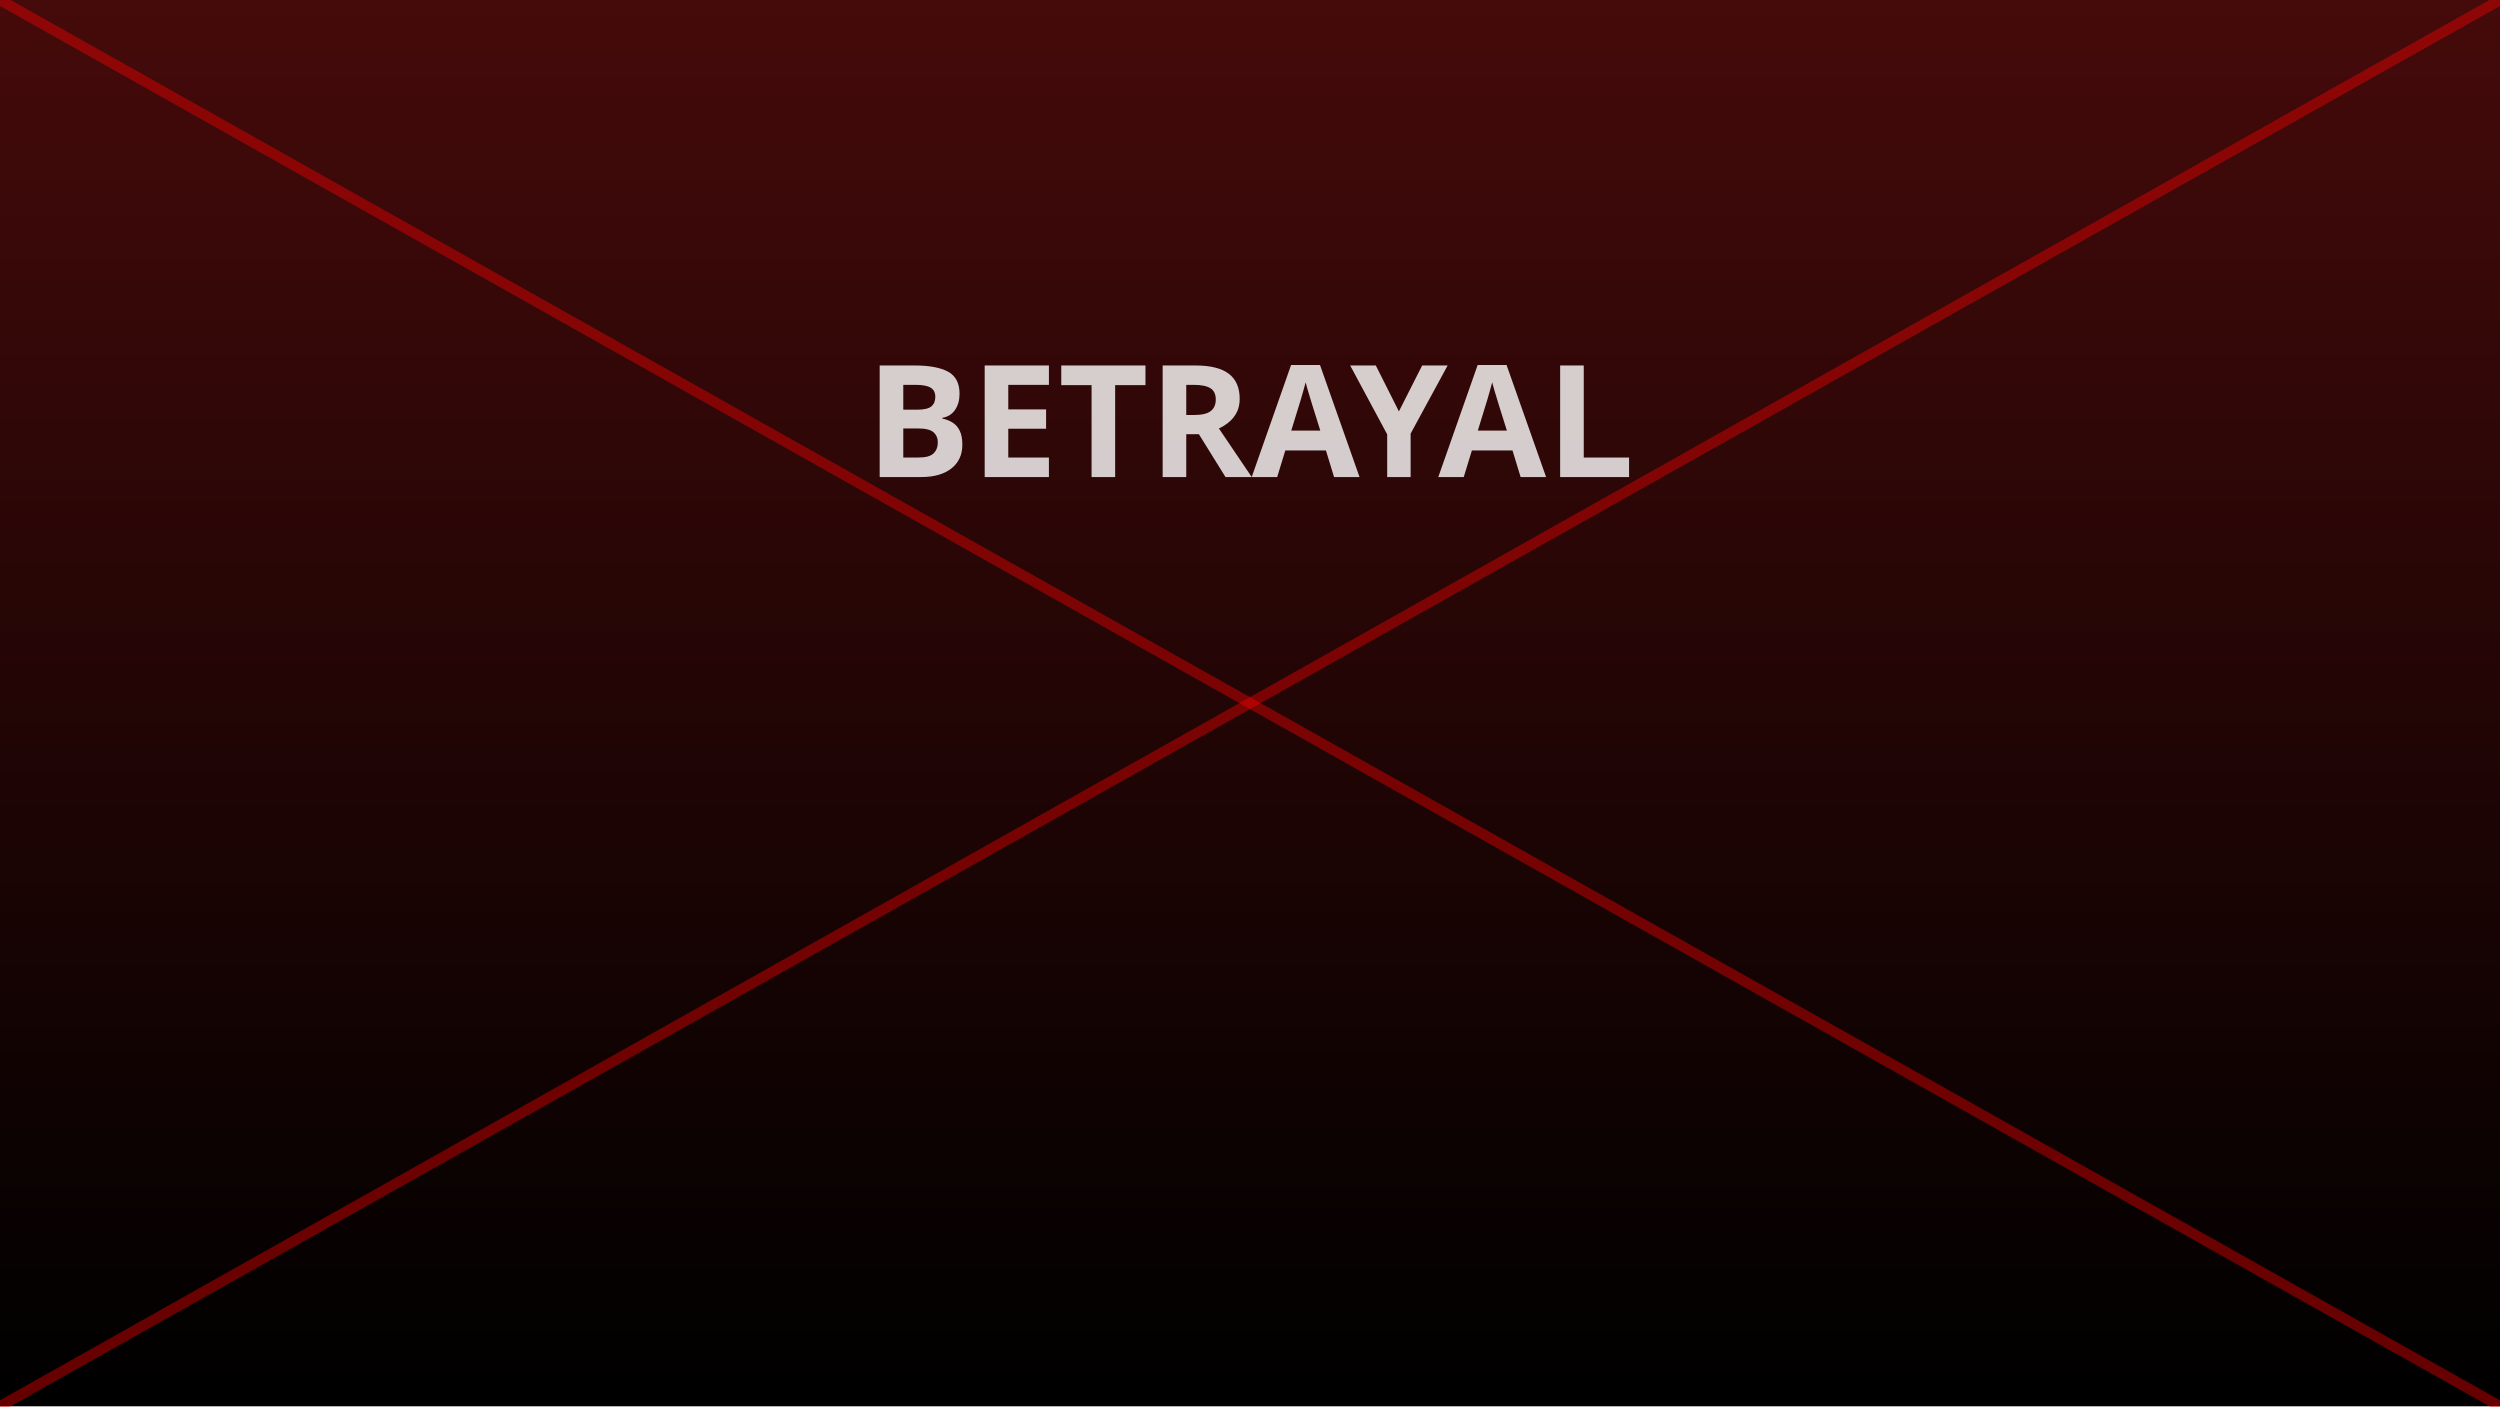
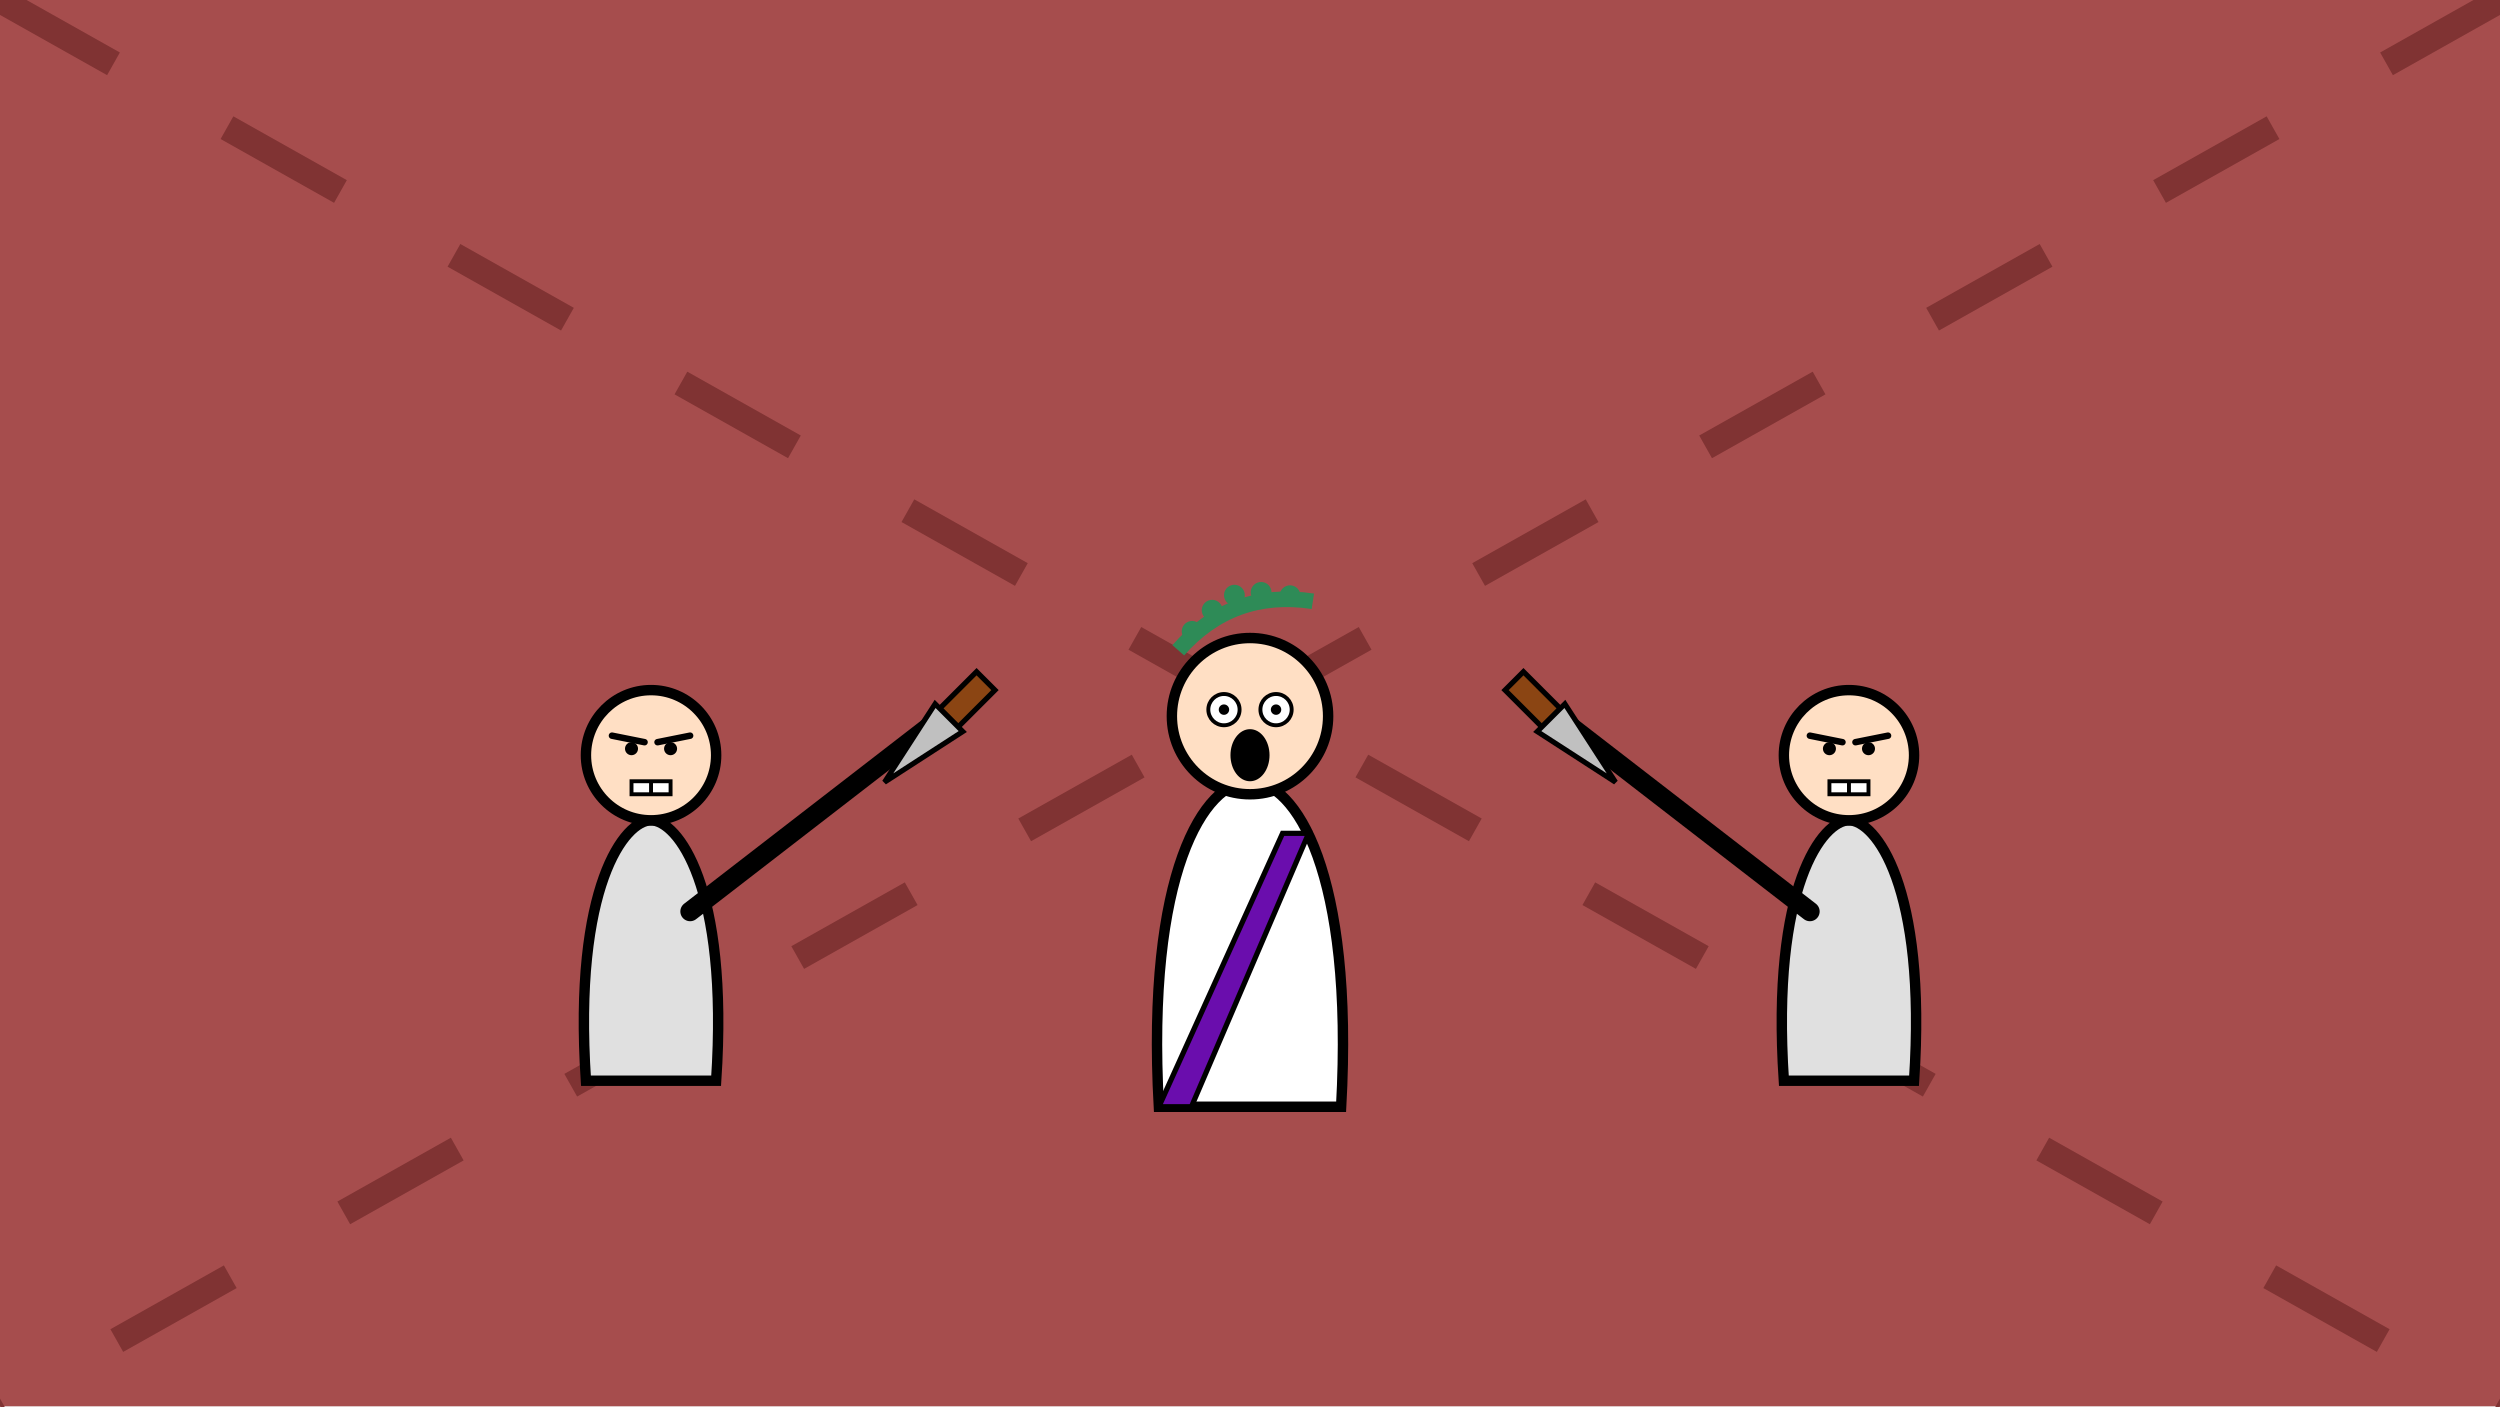
- <svg xmlns="http://www.w3.org/2000/svg" width="1920" height="1080">
-   <defs>
-     <linearGradient id="grad1" x1="0%" y1="0%" x2="0%" y2="100%">
-       <stop offset="0%" style="stop-color:#450a0a;stop-opacity:1" />
-       <stop offset="100%" style="stop-color:#000000;stop-opacity:1" />
-     </linearGradient>
-   </defs>
-   <rect width="100%" height="100%" fill="url(#grad1)" />
-   <line x1="0" y1="0" x2="1920" y2="1080" stroke="#ff0000" stroke-width="8" opacity="0.4" />
-   <line x1="1920" y1="0" x2="0" y2="1080" stroke="#ff0000" stroke-width="8" opacity="0.4" />
-   <text x="50%" y="30%" font-family="sans-serif" font-size="120" font-weight="bold" fill="white" dominant-baseline="middle" text-anchor="middle" opacity="0.8">BETRAYAL</text>
+ <svg xmlns="http://www.w3.org/2000/svg" width="1920" height="1080" viewBox="0 0 1920 1080">
+   <rect width="1920" height="1080" fill="#a64d4d" />
+   <line x1="0" y1="0" x2="1920" y2="1080" stroke="#803333" stroke-width="20" stroke-dasharray="100, 100" />
+   <line x1="1920" y1="0" x2="0" y2="1080" stroke="#803333" stroke-width="20" stroke-dasharray="100, 100" />
+   <g transform="translate(960, 550)">
+     <path d="M -70,300 C -80,120 -35,50 0,50 C 35,50 80,120 70,300 Z" fill="#ffffff" stroke="#000000" stroke-width="8" />
+     <path d="M 45,90 L -45,300 L -70,300 L 25,90 Z" fill="#6a0dad" stroke="#000000" stroke-width="4" />
+     <circle cx="0" cy="0" r="60" fill="#ffdfc4" stroke="#000000" stroke-width="8" />
+     <circle cx="-20" cy="-5" r="12" fill="#ffffff" stroke="#000000" stroke-width="3" />
+     <circle cx="-20" cy="-5" r="4" fill="#000000" />
+     <circle cx="20" cy="-5" r="12" fill="#ffffff" stroke="#000000" stroke-width="3" />
+     <circle cx="20" cy="-5" r="4" fill="#000000" />
+     <ellipse cx="0" cy="30" rx="15" ry="20" fill="#000000" />
+     <g transform="translate(0, -60) rotate(-20)">
+       <path d="M -55,-10 Q 0,-40 55,-10" fill="none" stroke="#2e8b57" stroke-width="12" />
+       <circle cx="-40" cy="-20" r="8" fill="#2e8b57" />
+       <circle cx="-20" cy="-30" r="8" fill="#2e8b57" />
+       <circle cx="0" cy="-35" r="8" fill="#2e8b57" />
+       <circle cx="20" cy="-30" r="8" fill="#2e8b57" />
+       <circle cx="40" cy="-20" r="8" fill="#2e8b57" />
+     </g>
+   </g>
+   <g transform="translate(500, 580)">
+     <path d="M -50,250 C -60,100 -20,50 0,50 C 20,50 60,100 50,250 Z" fill="#e0e0e0" stroke="#000000" stroke-width="8" />
+     <path d="M 30,120 L 250,-50" fill="none" stroke="#000000" stroke-width="15" stroke-linecap="round" />
+     <g transform="translate(250, -50) rotate(45)">
+       <rect x="-10" y="-10" width="20" height="40" fill="#8b4513" stroke="#000000" stroke-width="4" />
+       <polygon points="-15,30 15,30 0,100" fill="#c0c0c0" stroke="#000000" stroke-width="4" />
+     </g>
+     <circle cx="0" cy="0" r="50" fill="#ffdfc4" stroke="#000000" stroke-width="8" />
+     <circle cx="-15" cy="-5" r="5" fill="#000000" />
+     <circle cx="15" cy="-5" r="5" fill="#000000" />
+     <path d="M -30,-15 L -5,-10" fill="none" stroke="#000000" stroke-width="5" stroke-linecap="round" />
+     <path d="M 30,-15 L 5,-10" fill="none" stroke="#000000" stroke-width="5" stroke-linecap="round" />
+     <rect x="-15" y="20" width="30" height="10" fill="#ffffff" stroke="#000000" stroke-width="3" />
+     <line x1="0" y1="20" x2="0" y2="30" stroke="#000000" stroke-width="3" />
+   </g>
+   <g transform="translate(1420, 580)">
+     <path d="M -50,250 C -60,100 -20,50 0,50 C 20,50 60,100 50,250 Z" fill="#e0e0e0" stroke="#000000" stroke-width="8" />
+     <path d="M -30,120 L -250,-50" fill="none" stroke="#000000" stroke-width="15" stroke-linecap="round" />
+     <g transform="translate(-250, -50) rotate(-45)">
+       <rect x="-10" y="-10" width="20" height="40" fill="#8b4513" stroke="#000000" stroke-width="4" />
+       <polygon points="-15,30 15,30 0,100" fill="#c0c0c0" stroke="#000000" stroke-width="4" />
+     </g>
+     <circle cx="0" cy="0" r="50" fill="#ffdfc4" stroke="#000000" stroke-width="8" />
+     <circle cx="-15" cy="-5" r="5" fill="#000000" />
+     <circle cx="15" cy="-5" r="5" fill="#000000" />
+     <path d="M -30,-15 L -5,-10" fill="none" stroke="#000000" stroke-width="5" stroke-linecap="round" />
+     <path d="M 30,-15 L 5,-10" fill="none" stroke="#000000" stroke-width="5" stroke-linecap="round" />
+     <rect x="-15" y="20" width="30" height="10" fill="#ffffff" stroke="#000000" stroke-width="3" />
+     <line x1="0" y1="20" x2="0" y2="30" stroke="#000000" stroke-width="3" />
+   </g>
</svg>
